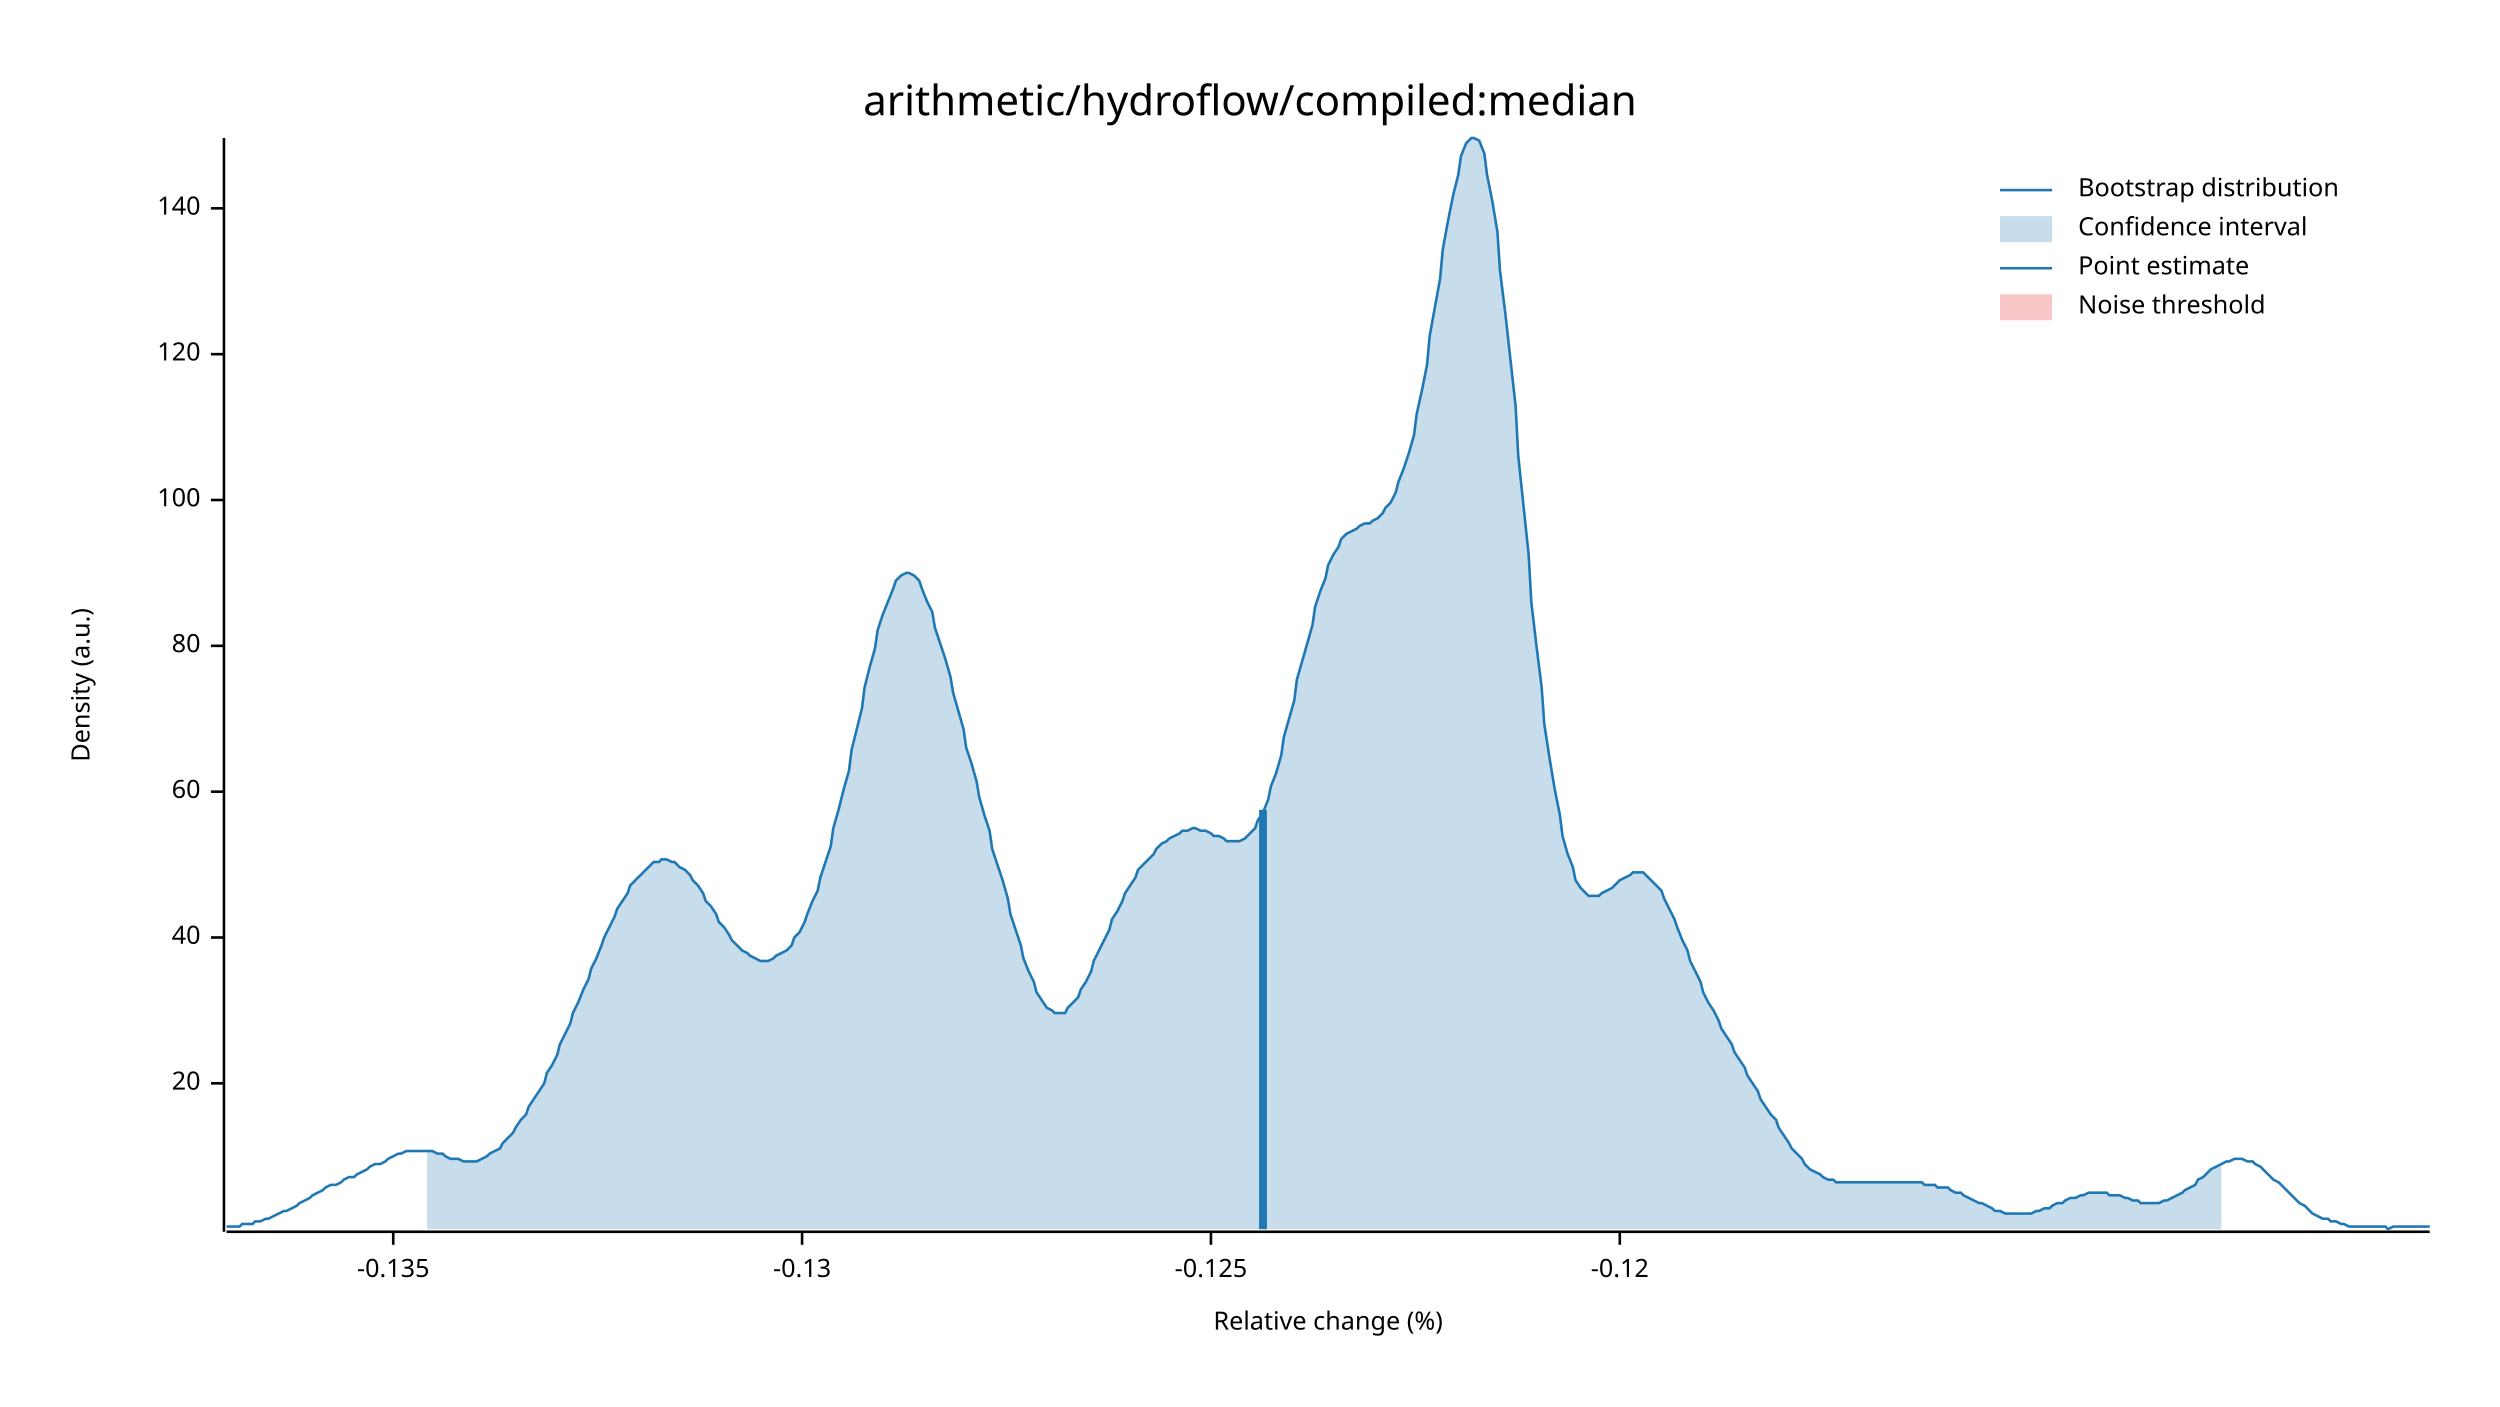
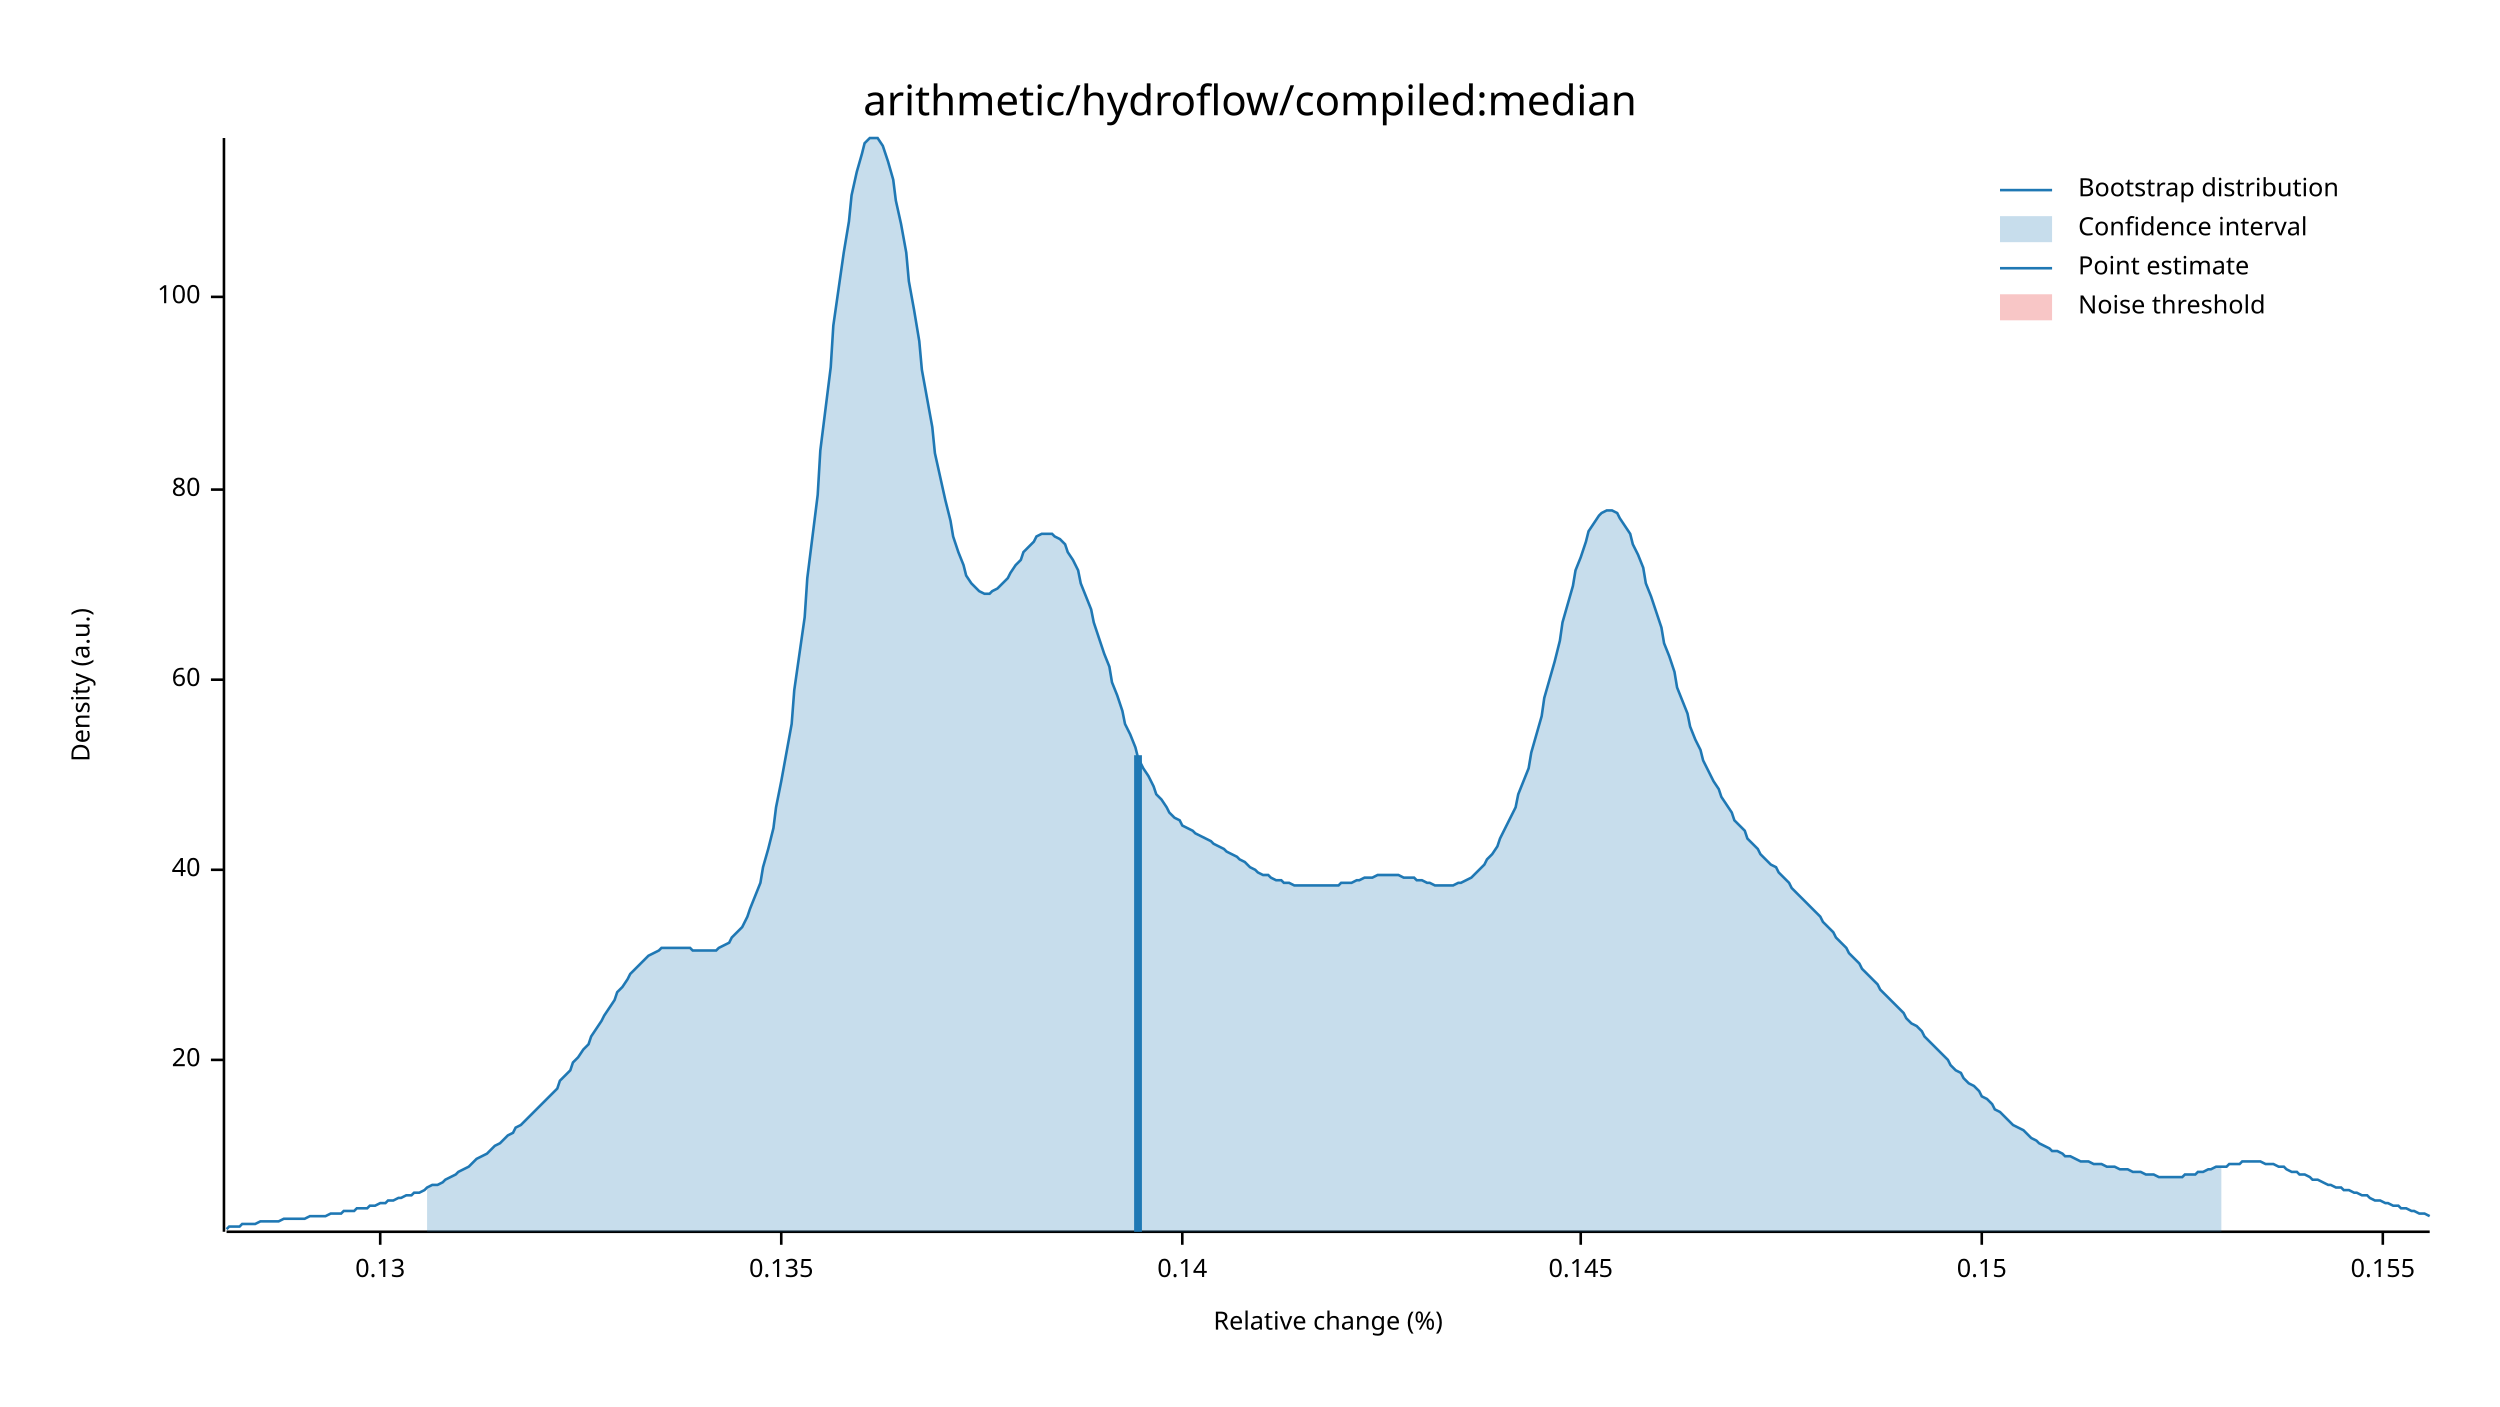
<svg xmlns="http://www.w3.org/2000/svg" width="960" height="540" viewBox="0 0 960 540">
  <text x="480" y="32" dy="0.76em" text-anchor="middle" font-family="sans-serif" font-size="16.129" opacity="1" fill="#000000">
arithmetic/hydroflow/compiled:median
</text>
  <text x="27" y="263" dy="0.76em" text-anchor="middle" font-family="sans-serif" font-size="9.677" opacity="1" fill="#000000" transform="rotate(270, 27, 263)">
Density (a.u.)
</text>
  <text x="510" y="513" dy="-0.5ex" text-anchor="middle" font-family="sans-serif" font-size="9.677" opacity="1" fill="#000000">
Relative change (%)
</text>
  <polyline fill="none" opacity="1" stroke="#000000" stroke-width="1" points="86,53 86,473 " />
-   <text x="77" y="416" dy="0.5ex" text-anchor="end" font-family="sans-serif" font-size="9.677" opacity="1" fill="#000000">
+   <text x="77" y="407" dy="0.5ex" text-anchor="end" font-family="sans-serif" font-size="9.677" opacity="1" fill="#000000">
20
</text>
-   <polyline fill="none" opacity="1" stroke="#000000" stroke-width="1" points="81,416 86,416 " />
-   <text x="77" y="360" dy="0.5ex" text-anchor="end" font-family="sans-serif" font-size="9.677" opacity="1" fill="#000000">
+   <polyline fill="none" opacity="1" stroke="#000000" stroke-width="1" points="81,407 86,407 " />
+   <text x="77" y="334" dy="0.5ex" text-anchor="end" font-family="sans-serif" font-size="9.677" opacity="1" fill="#000000">
40
</text>
-   <polyline fill="none" opacity="1" stroke="#000000" stroke-width="1" points="81,360 86,360 " />
-   <text x="77" y="304" dy="0.5ex" text-anchor="end" font-family="sans-serif" font-size="9.677" opacity="1" fill="#000000">
+   <polyline fill="none" opacity="1" stroke="#000000" stroke-width="1" points="81,334 86,334 " />
+   <text x="77" y="261" dy="0.5ex" text-anchor="end" font-family="sans-serif" font-size="9.677" opacity="1" fill="#000000">
60
</text>
-   <polyline fill="none" opacity="1" stroke="#000000" stroke-width="1" points="81,304 86,304 " />
-   <text x="77" y="248" dy="0.5ex" text-anchor="end" font-family="sans-serif" font-size="9.677" opacity="1" fill="#000000">
+   <polyline fill="none" opacity="1" stroke="#000000" stroke-width="1" points="81,261 86,261 " />
+   <text x="77" y="188" dy="0.5ex" text-anchor="end" font-family="sans-serif" font-size="9.677" opacity="1" fill="#000000">
80
</text>
-   <polyline fill="none" opacity="1" stroke="#000000" stroke-width="1" points="81,248 86,248 " />
-   <text x="77" y="192" dy="0.5ex" text-anchor="end" font-family="sans-serif" font-size="9.677" opacity="1" fill="#000000">
+   <polyline fill="none" opacity="1" stroke="#000000" stroke-width="1" points="81,188 86,188 " />
+   <text x="77" y="114" dy="0.5ex" text-anchor="end" font-family="sans-serif" font-size="9.677" opacity="1" fill="#000000">
100
</text>
-   <polyline fill="none" opacity="1" stroke="#000000" stroke-width="1" points="81,192 86,192 " />
-   <text x="77" y="136" dy="0.5ex" text-anchor="end" font-family="sans-serif" font-size="9.677" opacity="1" fill="#000000">
- 120
+   <polyline fill="none" opacity="1" stroke="#000000" stroke-width="1" points="81,114 86,114 " />
+   <polyline fill="none" opacity="1" stroke="#000000" stroke-width="1" points="87,473 933,473 " />
+   <text x="146" y="483" dy="0.76em" text-anchor="middle" font-family="sans-serif" font-size="9.677" opacity="1" fill="#000000">
+ 0.13
</text>
-   <polyline fill="none" opacity="1" stroke="#000000" stroke-width="1" points="81,136 86,136 " />
-   <text x="77" y="80" dy="0.5ex" text-anchor="end" font-family="sans-serif" font-size="9.677" opacity="1" fill="#000000">
- 140
+   <polyline fill="none" opacity="1" stroke="#000000" stroke-width="1" points="146,473 146,478 " />
+   <text x="300" y="483" dy="0.76em" text-anchor="middle" font-family="sans-serif" font-size="9.677" opacity="1" fill="#000000">
+ 0.135
</text>
-   <polyline fill="none" opacity="1" stroke="#000000" stroke-width="1" points="81,80 86,80 " />
-   <polyline fill="none" opacity="1" stroke="#000000" stroke-width="1" points="87,473 933,473 " />
-   <text x="151" y="483" dy="0.76em" text-anchor="middle" font-family="sans-serif" font-size="9.677" opacity="1" fill="#000000">
- -0.135
+   <polyline fill="none" opacity="1" stroke="#000000" stroke-width="1" points="300,473 300,478 " />
+   <text x="454" y="483" dy="0.76em" text-anchor="middle" font-family="sans-serif" font-size="9.677" opacity="1" fill="#000000">
+ 0.14
</text>
-   <polyline fill="none" opacity="1" stroke="#000000" stroke-width="1" points="151,473 151,478 " />
-   <text x="308" y="483" dy="0.76em" text-anchor="middle" font-family="sans-serif" font-size="9.677" opacity="1" fill="#000000">
- -0.13
+   <polyline fill="none" opacity="1" stroke="#000000" stroke-width="1" points="454,473 454,478 " />
+   <text x="607" y="483" dy="0.76em" text-anchor="middle" font-family="sans-serif" font-size="9.677" opacity="1" fill="#000000">
+ 0.145
</text>
-   <polyline fill="none" opacity="1" stroke="#000000" stroke-width="1" points="308,473 308,478 " />
-   <text x="465" y="483" dy="0.76em" text-anchor="middle" font-family="sans-serif" font-size="9.677" opacity="1" fill="#000000">
- -0.125
+   <polyline fill="none" opacity="1" stroke="#000000" stroke-width="1" points="607,473 607,478 " />
+   <text x="761" y="483" dy="0.76em" text-anchor="middle" font-family="sans-serif" font-size="9.677" opacity="1" fill="#000000">
+ 0.15
</text>
-   <polyline fill="none" opacity="1" stroke="#000000" stroke-width="1" points="465,473 465,478 " />
-   <text x="622" y="483" dy="0.76em" text-anchor="middle" font-family="sans-serif" font-size="9.677" opacity="1" fill="#000000">
- -0.12
+   <polyline fill="none" opacity="1" stroke="#000000" stroke-width="1" points="761,473 761,478 " />
+   <text x="915" y="483" dy="0.76em" text-anchor="middle" font-family="sans-serif" font-size="9.677" opacity="1" fill="#000000">
+ 0.155
</text>
-   <polyline fill="none" opacity="1" stroke="#000000" stroke-width="1" points="622,473 622,478 " />
-   <polyline fill="none" opacity="1" stroke="#1F78B4" stroke-width="1" points="87,471 88,471 90,471 92,471 93,470 95,470 97,470 98,469 100,469 102,468 103,468 105,467 107,466 109,465 110,465 112,464 114,463 115,462 117,461 119,460 120,459 122,458 124,457 125,456 127,455 129,455 131,454 132,453 134,452 136,452 137,451 139,450 141,449 142,448 144,447 146,447 148,446 149,445 151,444 153,443 154,443 156,442 158,442 159,442 161,442 163,442 164,442 166,442 168,443 170,443 171,444 173,445 175,445 176,445 178,446 180,446 181,446 183,446 185,445 187,444 188,443 190,442 192,441 193,439 195,437 197,435 198,433 200,430 202,428 203,425 205,422 207,419 209,416 210,412 212,409 214,405 215,401 217,397 219,393 220,389 222,385 224,380 226,376 227,372 229,368 231,363 232,360 234,356 236,352 237,349 239,346 241,343 242,340 244,338 246,336 248,334 249,333 251,331 253,331 254,330 256,330 258,331 259,331 261,333 263,334 265,336 266,338 268,340 270,343 271,346 273,348 275,351 276,354 278,356 280,359 281,361 283,363 285,365 287,366 288,367 290,368 292,369 293,369 295,369 297,368 298,367 300,366 302,365 304,363 305,360 307,358 309,354 310,351 312,346 314,342 315,337 317,331 319,325 320,318 322,311 324,303 326,296 327,288 329,280 331,272 332,264 334,256 336,249 337,242 339,236 341,231 343,226 344,223 346,221 348,220 349,220 351,221 353,223 354,226 356,231 358,235 359,241 361,247 363,253 365,260 366,266 368,273 370,280 371,287 373,293 375,300 376,306 378,313 380,319 381,326 383,332 385,338 387,345 388,351 390,357 392,363 393,368 395,373 397,377 398,381 400,384 402,387 404,388 405,389 407,389 409,389 410,387 412,385 414,383 415,380 417,377 419,373 420,369 422,365 424,361 426,357 427,353 429,350 431,346 432,343 434,340 436,337 437,334 439,332 441,330 443,328 444,326 446,324 448,323 449,322 451,321 453,320 454,319 456,319 458,318 459,318 461,319 463,319 465,320 466,321 468,321 470,322 471,323 473,323 475,323 476,323 478,322 480,320 482,318 483,315 485,312 487,307 488,302 490,297 492,290 493,283 495,276 497,269 498,261 500,254 502,247 504,240 505,233 507,227 509,222 510,217 512,213 514,210 515,207 517,205 519,204 521,203 522,202 524,201 526,201 527,200 529,199 531,197 532,195 534,193 536,189 537,185 539,180 541,174 543,167 544,159 546,150 548,140 549,129 551,118 553,107 554,96 556,85 558,75 560,67 561,60 563,55 565,53 566,53 568,54 570,59 571,67 573,77 575,89 576,104 578,120 580,138 582,156 583,175 585,194 587,213 588,231 590,248 592,264 593,278 595,291 597,303 599,313 600,321 602,328 604,333 605,338 607,341 609,343 610,344 612,344 614,344 615,343 617,342 619,341 621,339 622,338 624,337 626,336 627,335 629,335 631,335 632,336 634,338 636,340 638,342 639,345 641,349 643,353 644,356 646,361 648,365 649,369 651,373 653,377 654,381 656,385 658,388 660,392 661,395 663,398 665,401 666,404 668,407 670,410 671,413 673,416 675,419 676,422 678,425 680,428 682,430 683,433 685,436 687,439 688,441 690,443 692,445 693,447 695,449 697,450 699,451 700,452 702,453 704,453 705,454 707,454 709,454 710,454 712,454 714,454 715,454 717,454 719,454 721,454 722,454 724,454 726,454 727,454 729,454 731,454 732,454 734,454 736,454 738,454 739,455 741,455 743,455 744,456 746,456 748,456 749,457 751,458 753,458 754,459 756,460 758,461 760,462 761,462 763,463 765,464 766,465 768,465 770,466 771,466 773,466 775,466 777,466 778,466 780,466 782,465 783,465 785,464 787,464 788,463 790,462 792,462 793,461 795,460 797,460 799,459 800,459 802,458 804,458 805,458 807,458 809,458 810,459 812,459 814,459 816,460 817,460 819,461 821,461 822,462 824,462 826,462 827,462 829,462 831,461 832,461 834,460 836,459 838,458 839,457 841,456 843,455 844,453 846,452 848,450 849,449 851,448 853,447 855,446 856,446 858,445 860,445 861,445 863,446 865,446 866,447 868,448 870,450 871,451 873,453 875,454 877,456 878,457 880,459 882,461 883,462 885,463 887,465 888,466 890,467 892,468 894,468 895,469 897,469 899,470 900,470 902,471 904,471 905,471 907,471 909,471 910,471 912,471 914,471 916,471 917,472 919,471 921,471 922,471 924,471 926,471 927,471 929,471 931,471 933,471 " />
-   <polygon opacity="0.25" fill="#1F78B4" points="164,442 166,442 168,443 170,443 171,444 173,445 175,445 176,445 178,446 180,446 181,446 183,446 185,445 187,444 188,443 190,442 192,441 193,439 195,437 197,435 198,433 200,430 202,428 203,425 205,422 207,419 209,416 210,412 212,409 214,405 215,401 217,397 219,393 220,389 222,385 224,380 226,376 227,372 229,368 231,363 232,360 234,356 236,352 237,349 239,346 241,343 242,340 244,338 246,336 248,334 249,333 251,331 253,331 254,330 256,330 258,331 259,331 261,333 263,334 265,336 266,338 268,340 270,343 271,346 273,348 275,351 276,354 278,356 280,359 281,361 283,363 285,365 287,366 288,367 290,368 292,369 293,369 295,369 297,368 298,367 300,366 302,365 304,363 305,360 307,358 309,354 310,351 312,346 314,342 315,337 317,331 319,325 320,318 322,311 324,303 326,296 327,288 329,280 331,272 332,264 334,256 336,249 337,242 339,236 341,231 343,226 344,223 346,221 348,220 349,220 351,221 353,223 354,226 356,231 358,235 359,241 361,247 363,253 365,260 366,266 368,273 370,280 371,287 373,293 375,300 376,306 378,313 380,319 381,326 383,332 385,338 387,345 388,351 390,357 392,363 393,368 395,373 397,377 398,381 400,384 402,387 404,388 405,389 407,389 409,389 410,387 412,385 414,383 415,380 417,377 419,373 420,369 422,365 424,361 426,357 427,353 429,350 431,346 432,343 434,340 436,337 437,334 439,332 441,330 443,328 444,326 446,324 448,323 449,322 451,321 453,320 454,319 456,319 458,318 459,318 461,319 463,319 465,320 466,321 468,321 470,322 471,323 473,323 475,323 476,323 478,322 480,320 482,318 483,315 485,312 487,307 488,302 490,297 492,290 493,283 495,276 497,269 498,261 500,254 502,247 504,240 505,233 507,227 509,222 510,217 512,213 514,210 515,207 517,205 519,204 521,203 522,202 524,201 526,201 527,200 529,199 531,197 532,195 534,193 536,189 537,185 539,180 541,174 543,167 544,159 546,150 548,140 549,129 551,118 553,107 554,96 556,85 558,75 560,67 561,60 563,55 565,53 566,53 568,54 570,59 571,67 573,77 575,89 576,104 578,120 580,138 582,156 583,175 585,194 587,213 588,231 590,248 592,264 593,278 595,291 597,303 599,313 600,321 602,328 604,333 605,338 607,341 609,343 610,344 612,344 614,344 615,343 617,342 619,341 621,339 622,338 624,337 626,336 627,335 629,335 631,335 632,336 634,338 636,340 638,342 639,345 641,349 643,353 644,356 646,361 648,365 649,369 651,373 653,377 654,381 656,385 658,388 660,392 661,395 663,398 665,401 666,404 668,407 670,410 671,413 673,416 675,419 676,422 678,425 680,428 682,430 683,433 685,436 687,439 688,441 690,443 692,445 693,447 695,449 697,450 699,451 700,452 702,453 704,453 705,454 707,454 709,454 710,454 712,454 714,454 715,454 717,454 719,454 721,454 722,454 724,454 726,454 727,454 729,454 731,454 732,454 734,454 736,454 738,454 739,455 741,455 743,455 744,456 746,456 748,456 749,457 751,458 753,458 754,459 756,460 758,461 760,462 761,462 763,463 765,464 766,465 768,465 770,466 771,466 773,466 775,466 777,466 778,466 780,466 782,465 783,465 785,464 787,464 788,463 790,462 792,462 793,461 795,460 797,460 799,459 800,459 802,458 804,458 805,458 807,458 809,458 810,459 812,459 814,459 816,460 817,460 819,461 821,461 822,462 824,462 826,462 827,462 829,462 831,461 832,461 834,460 836,459 838,458 839,457 841,456 843,455 844,453 846,452 848,450 849,449 851,448 853,447 853,472 164,472 " />
-   <polyline fill="none" opacity="1" stroke="#1F78B4" stroke-width="3" points="485,472 485,311 " />
+   <polyline fill="none" opacity="1" stroke="#000000" stroke-width="1" points="915,473 915,478 " />
+   <polyline fill="none" opacity="1" stroke="#1F78B4" stroke-width="1" points="87,472 88,471 90,471 92,471 93,470 95,470 97,470 98,470 100,469 102,469 103,469 105,469 107,469 109,468 110,468 112,468 114,468 115,468 117,468 119,467 120,467 122,467 124,467 125,467 127,466 129,466 131,466 132,465 134,465 136,465 137,464 139,464 141,464 142,463 144,463 146,462 148,462 149,461 151,461 153,460 154,460 156,459 158,459 159,458 161,458 163,457 164,456 166,455 168,455 170,454 171,453 173,452 175,451 176,450 178,449 180,448 181,447 183,445 185,444 187,443 188,442 190,440 192,439 193,438 195,436 197,435 198,433 200,432 202,430 203,429 205,427 207,425 209,423 210,422 212,420 214,418 215,415 217,413 219,411 220,408 222,406 224,403 226,401 227,398 229,395 231,392 232,390 234,387 236,384 237,381 239,379 241,376 242,374 244,372 246,370 248,368 249,367 251,366 253,365 254,364 256,364 258,364 259,364 261,364 263,364 265,364 266,365 268,365 270,365 271,365 273,365 275,365 276,364 278,363 280,362 281,360 283,358 285,356 287,352 288,349 290,344 292,339 293,333 295,326 297,318 298,310 300,300 302,289 304,278 305,265 307,251 309,237 310,222 312,206 314,190 315,173 317,157 319,141 320,125 322,111 324,97 326,85 327,75 329,66 331,59 332,55 334,53 336,53 337,53 339,56 341,62 343,69 344,77 346,86 348,97 349,108 351,119 353,131 354,142 356,153 358,164 359,174 361,183 363,192 365,200 366,206 368,212 370,217 371,221 373,224 375,226 376,227 378,228 380,228 381,227 383,226 385,224 387,222 388,220 390,217 392,215 393,212 395,210 397,208 398,206 400,205 402,205 404,205 405,206 407,207 409,209 410,212 412,215 414,219 415,224 417,229 419,234 420,239 422,245 424,251 426,256 427,262 429,267 431,273 432,278 434,282 436,287 437,291 439,295 441,298 443,302 444,305 446,307 448,310 449,312 451,314 453,315 454,317 456,318 458,319 459,320 461,321 463,322 465,323 466,324 468,325 470,326 471,327 473,328 475,329 476,330 478,331 480,333 482,334 483,335 485,336 487,336 488,337 490,338 492,338 493,339 495,339 497,340 498,340 500,340 502,340 504,340 505,340 507,340 509,340 510,340 512,340 514,340 515,339 517,339 519,339 521,338 522,338 524,337 526,337 527,337 529,336 531,336 532,336 534,336 536,336 537,336 539,337 541,337 543,337 544,338 546,338 548,339 549,339 551,340 553,340 554,340 556,340 558,340 560,339 561,339 563,338 565,337 566,336 568,334 570,332 571,330 573,328 575,325 576,322 578,318 580,314 582,310 583,305 585,300 587,295 588,289 590,282 592,275 593,268 595,261 597,254 599,246 600,239 602,232 604,225 605,219 607,214 609,208 610,204 612,201 614,198 615,197 617,196 619,196 621,197 622,199 624,202 626,205 627,209 629,213 631,218 632,224 634,229 636,235 638,241 639,247 641,252 643,258 644,264 646,269 648,274 649,279 651,284 653,288 654,292 656,296 658,300 660,303 661,306 663,309 665,312 666,315 668,317 670,319 671,322 673,324 675,326 676,328 678,330 680,332 682,333 683,335 685,337 687,339 688,341 690,343 692,345 693,346 695,348 697,350 699,352 700,354 702,356 704,358 705,360 707,362 709,364 710,366 712,368 714,370 715,372 717,374 719,376 721,378 722,380 724,382 726,384 727,385 729,387 731,389 732,391 734,393 736,394 738,396 739,398 741,400 743,402 744,403 746,405 748,407 749,409 751,411 753,412 754,414 756,416 758,417 760,419 761,421 763,422 765,424 766,426 768,427 770,429 771,430 773,432 775,433 777,434 778,435 780,437 782,438 783,439 785,440 787,441 788,442 790,442 792,443 793,444 795,444 797,445 799,446 800,446 802,446 804,447 805,447 807,447 809,448 810,448 812,448 814,449 816,449 817,449 819,450 821,450 822,450 824,451 826,451 827,451 829,452 831,452 832,452 834,452 836,452 838,452 839,451 841,451 843,451 844,450 846,450 848,449 849,449 851,448 853,448 855,448 856,447 858,447 860,447 861,446 863,446 865,446 866,446 868,446 870,447 871,447 873,447 875,448 877,448 878,449 880,450 882,450 883,451 885,451 887,452 888,453 890,453 892,454 894,455 895,455 897,456 899,456 900,457 902,457 904,458 905,458 907,459 909,459 910,460 912,461 914,461 916,462 917,462 919,463 921,463 922,464 924,464 926,465 927,465 929,466 931,466 933,467 " />
+   <polygon opacity="0.25" fill="#1F78B4" points="164,456 166,455 168,455 170,454 171,453 173,452 175,451 176,450 178,449 180,448 181,447 183,445 185,444 187,443 188,442 190,440 192,439 193,438 195,436 197,435 198,433 200,432 202,430 203,429 205,427 207,425 209,423 210,422 212,420 214,418 215,415 217,413 219,411 220,408 222,406 224,403 226,401 227,398 229,395 231,392 232,390 234,387 236,384 237,381 239,379 241,376 242,374 244,372 246,370 248,368 249,367 251,366 253,365 254,364 256,364 258,364 259,364 261,364 263,364 265,364 266,365 268,365 270,365 271,365 273,365 275,365 276,364 278,363 280,362 281,360 283,358 285,356 287,352 288,349 290,344 292,339 293,333 295,326 297,318 298,310 300,300 302,289 304,278 305,265 307,251 309,237 310,222 312,206 314,190 315,173 317,157 319,141 320,125 322,111 324,97 326,85 327,75 329,66 331,59 332,55 334,53 336,53 337,53 339,56 341,62 343,69 344,77 346,86 348,97 349,108 351,119 353,131 354,142 356,153 358,164 359,174 361,183 363,192 365,200 366,206 368,212 370,217 371,221 373,224 375,226 376,227 378,228 380,228 381,227 383,226 385,224 387,222 388,220 390,217 392,215 393,212 395,210 397,208 398,206 400,205 402,205 404,205 405,206 407,207 409,209 410,212 412,215 414,219 415,224 417,229 419,234 420,239 422,245 424,251 426,256 427,262 429,267 431,273 432,278 434,282 436,287 437,291 439,295 441,298 443,302 444,305 446,307 448,310 449,312 451,314 453,315 454,317 456,318 458,319 459,320 461,321 463,322 465,323 466,324 468,325 470,326 471,327 473,328 475,329 476,330 478,331 480,333 482,334 483,335 485,336 487,336 488,337 490,338 492,338 493,339 495,339 497,340 498,340 500,340 502,340 504,340 505,340 507,340 509,340 510,340 512,340 514,340 515,339 517,339 519,339 521,338 522,338 524,337 526,337 527,337 529,336 531,336 532,336 534,336 536,336 537,336 539,337 541,337 543,337 544,338 546,338 548,339 549,339 551,340 553,340 554,340 556,340 558,340 560,339 561,339 563,338 565,337 566,336 568,334 570,332 571,330 573,328 575,325 576,322 578,318 580,314 582,310 583,305 585,300 587,295 588,289 590,282 592,275 593,268 595,261 597,254 599,246 600,239 602,232 604,225 605,219 607,214 609,208 610,204 612,201 614,198 615,197 617,196 619,196 621,197 622,199 624,202 626,205 627,209 629,213 631,218 632,224 634,229 636,235 638,241 639,247 641,252 643,258 644,264 646,269 648,274 649,279 651,284 653,288 654,292 656,296 658,300 660,303 661,306 663,309 665,312 666,315 668,317 670,319 671,322 673,324 675,326 676,328 678,330 680,332 682,333 683,335 685,337 687,339 688,341 690,343 692,345 693,346 695,348 697,350 699,352 700,354 702,356 704,358 705,360 707,362 709,364 710,366 712,368 714,370 715,372 717,374 719,376 721,378 722,380 724,382 726,384 727,385 729,387 731,389 732,391 734,393 736,394 738,396 739,398 741,400 743,402 744,403 746,405 748,407 749,409 751,411 753,412 754,414 756,416 758,417 760,419 761,421 763,422 765,424 766,426 768,427 770,429 771,430 773,432 775,433 777,434 778,435 780,437 782,438 783,439 785,440 787,441 788,442 790,442 792,443 793,444 795,444 797,445 799,446 800,446 802,446 804,447 805,447 807,447 809,448 810,448 812,448 814,449 816,449 817,449 819,450 821,450 822,450 824,451 826,451 827,451 829,452 831,452 832,452 834,452 836,452 838,452 839,451 841,451 843,451 844,450 846,450 848,449 849,449 851,448 853,448 853,473 164,473 " />
+   <polyline fill="none" opacity="1" stroke="#1F78B4" stroke-width="3" points="437,473 437,290 " />
  <rect x="510" y="53" width="0" height="419" opacity="0.1" fill="#E31A1C" stroke="none" />
  <text x="798" y="68" dy="0.76em" text-anchor="start" font-family="sans-serif" font-size="9.677" opacity="1" fill="#000000">
Bootstrap distribution
</text>
  <text x="798" y="83" dy="0.76em" text-anchor="start" font-family="sans-serif" font-size="9.677" opacity="1" fill="#000000">
Confidence interval
</text>
  <text x="798" y="98" dy="0.76em" text-anchor="start" font-family="sans-serif" font-size="9.677" opacity="1" fill="#000000">
Point estimate
</text>
  <text x="798" y="113" dy="0.76em" text-anchor="start" font-family="sans-serif" font-size="9.677" opacity="1" fill="#000000">
Noise threshold
</text>
  <polyline fill="none" opacity="1" stroke="#1F78B4" stroke-width="1" points="768,73 788,73 " />
  <rect x="768" y="83" width="20" height="10" opacity="0.25" fill="#1F78B4" stroke="none" />
  <polyline fill="none" opacity="1" stroke="#1F78B4" stroke-width="1" points="768,103 788,103 " />
  <rect x="768" y="113" width="20" height="10" opacity="0.25" fill="#E31A1C" stroke="none" />
</svg>
